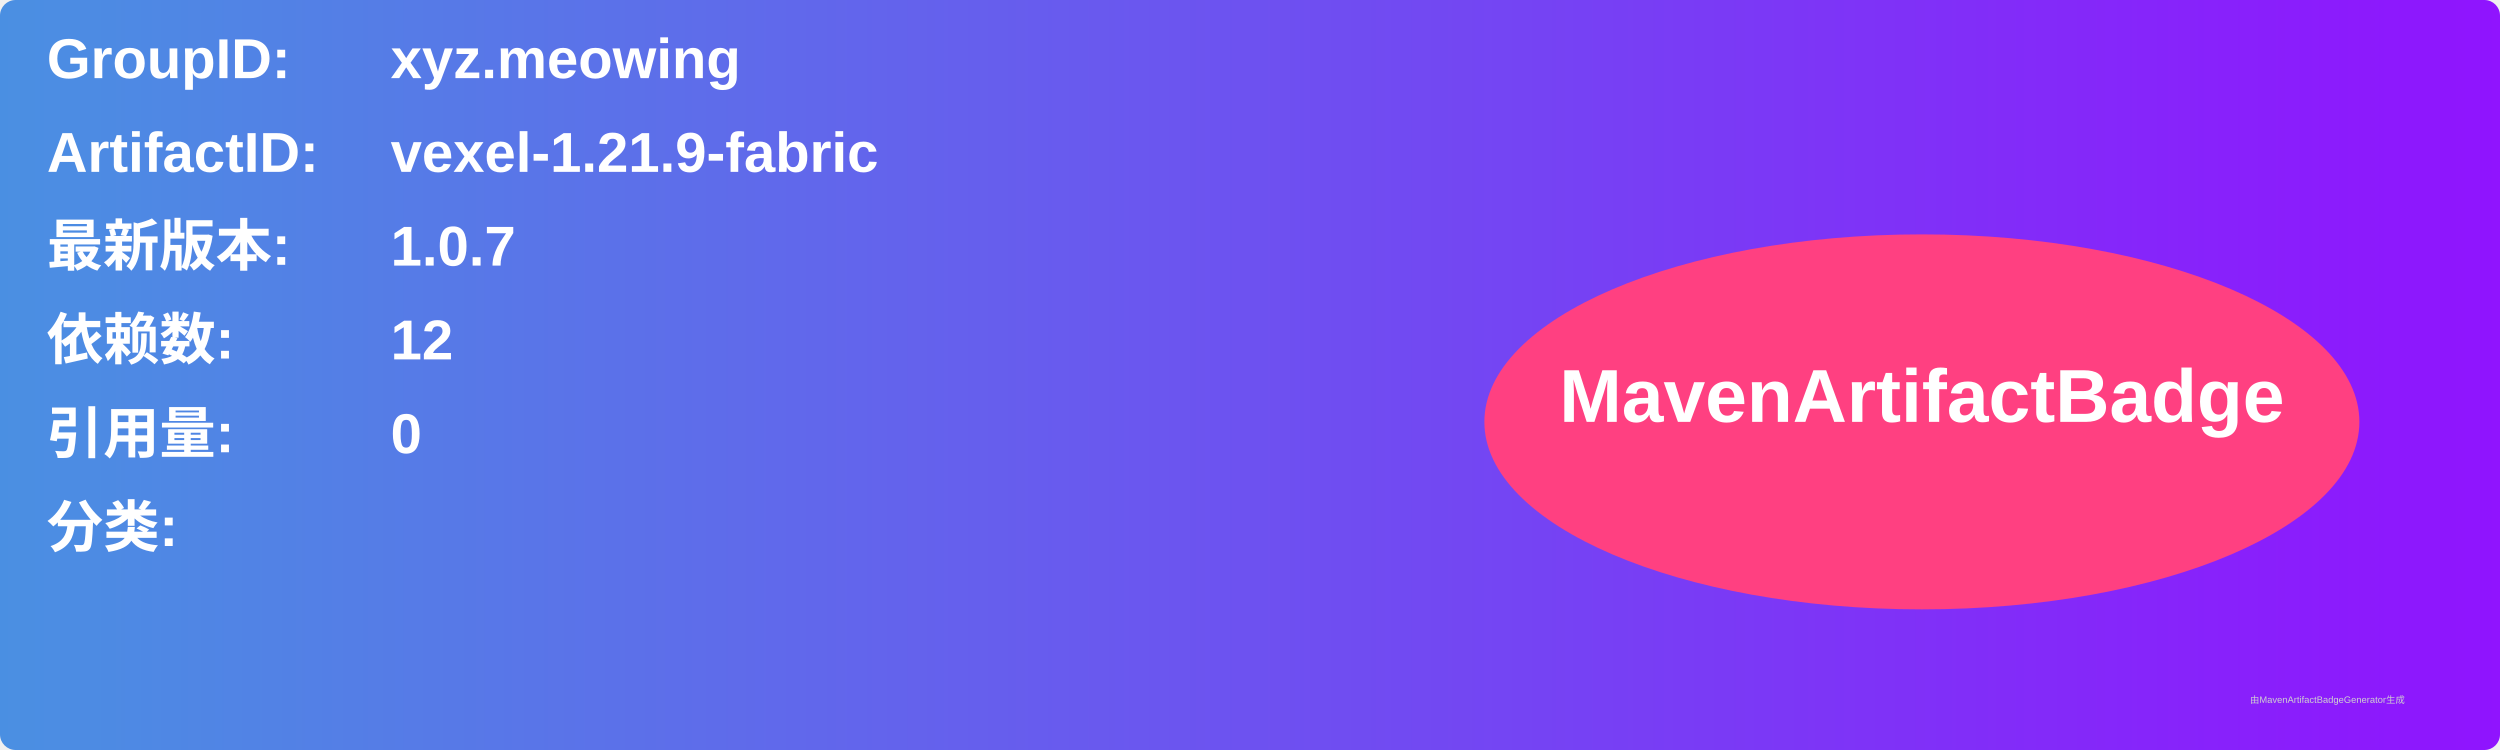
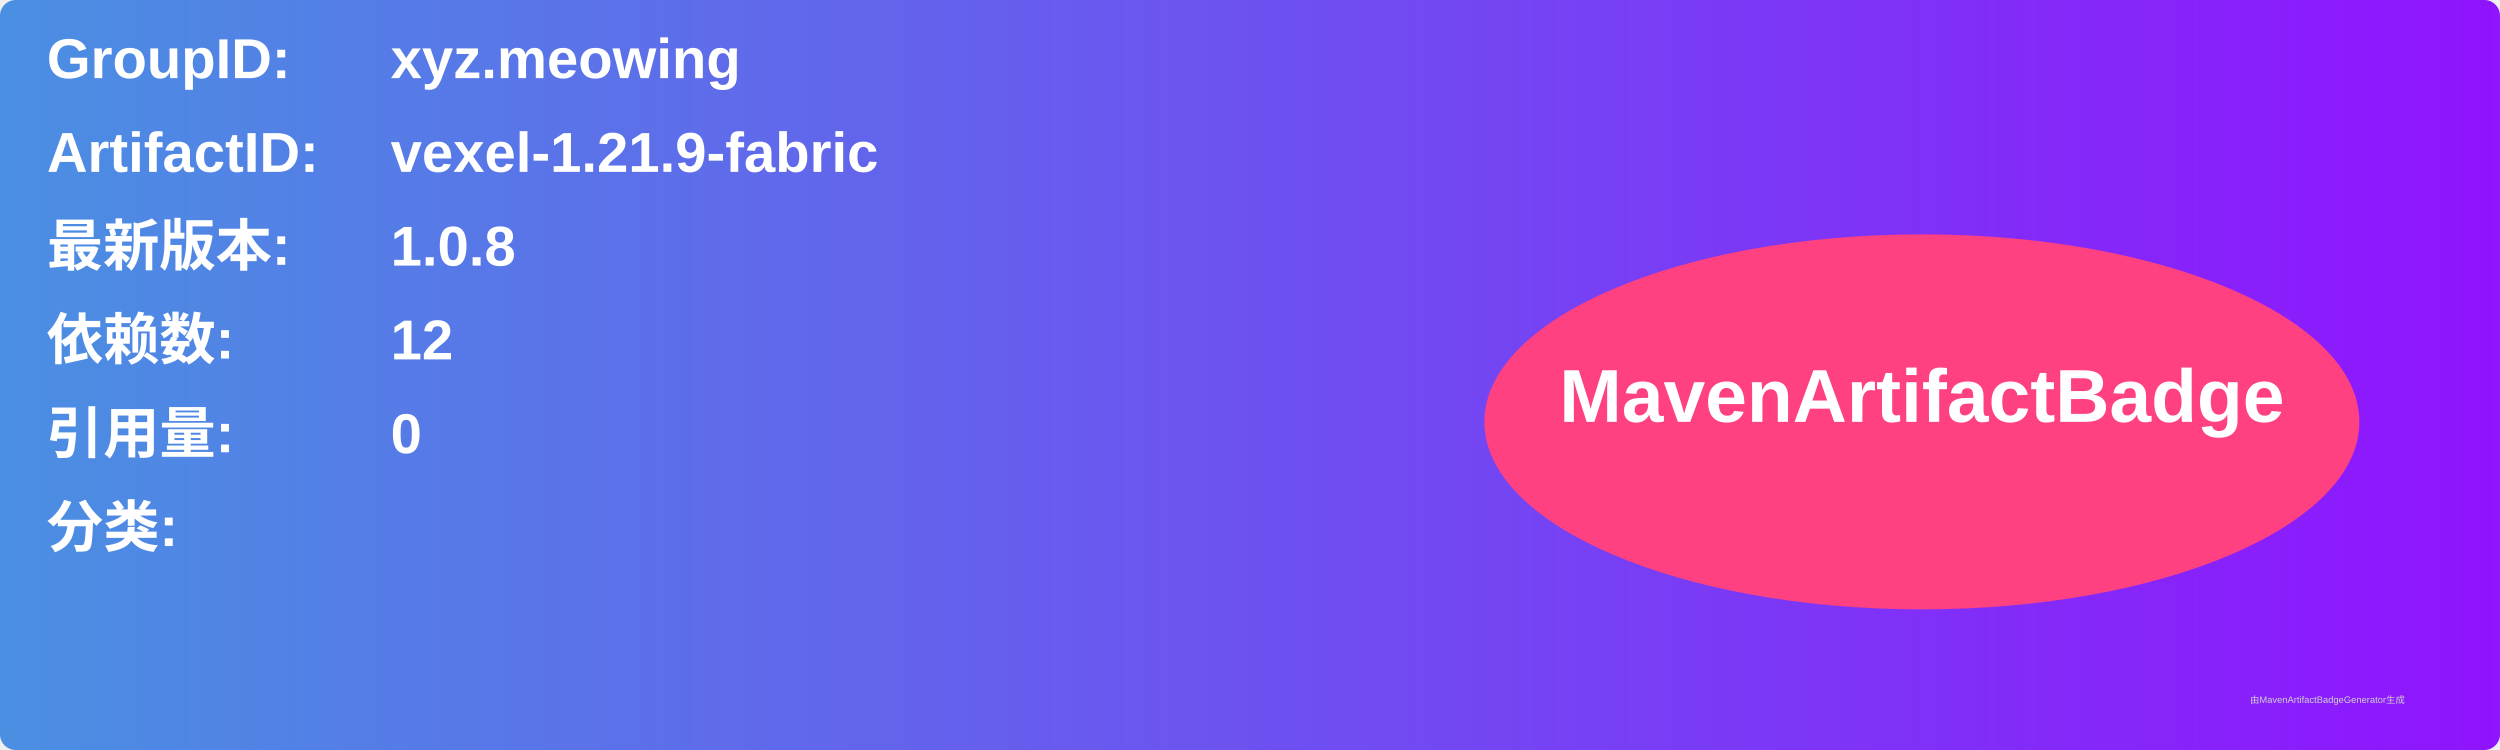
<svg xmlns="http://www.w3.org/2000/svg" width="800" height="240" viewBox="0 0 800 240">
  <linearGradient id="grad" x1="0%" y1="0%" x2="100%" y2="0%">
    <stop offset="0%" stop-color="#4a90e2" />
    <stop offset="100%" stop-color="#9013fe" />
  </linearGradient>
  <rect width="100%" height="100%" rx="5" ry="5" fill="url(#grad)" />
  <g transform="translate(15, 15)">
    <text x="0" y="10" font-family="Arial" font-size="18" fill="white" font-weight="bold" width="260">GroupID:</text>
    <text x="110" y="10" font-family="Arial" font-size="18" fill="white" font-weight="bold" width="460">xyz.meowing</text>
    <text x="0" y="40" font-family="Arial" font-size="18" fill="white" font-weight="bold" width="260">ArtifactID:</text>
    <text x="110" y="40" font-family="Arial" font-size="18" fill="white" font-weight="bold" width="460">vexel-1.21.9-fabric</text>
    <text x="0" y="70" font-family="Arial" font-size="18" fill="white" font-weight="bold">最新版本:</text>
    <text x="110" y="70" font-family="Arial" font-size="18" fill="white" font-weight="bold">
-       <tspan font-weight="bold">1.0.7</tspan>
+       <tspan font-weight="bold">1.0.8</tspan>
    </text>
    <text x="0" y="100" font-family="Arial" font-size="18" fill="white" font-weight="bold">依赖数: </text>
    <text x="110" y="100" font-family="Arial" font-size="18" fill="white">
      <tspan font-weight="bold">12</tspan>
    </text>
    <text x="0" y="130" font-family="Arial" font-size="18" fill="white" font-weight="bold">引用量: </text>
    <text x="110" y="130" font-family="Arial" font-size="18" fill="white">
      <tspan font-weight="bold">0</tspan>
    </text>
    <text x="0" y="160" font-family="Arial" font-size="18" fill="white" font-weight="bold">分类:</text>
    <text x="10" y="190" font-family="Arial" font-size="10" fill="white">
      <tspan font-weight="bold" />
    </text>
    <ellipse cx="600" cy="120" rx="140" ry="60" fill="#ff4081" />
    <text x="600" y="120" text-anchor="middle" font-family="Arial" font-size="24" fill="white" font-weight="bold">MavenArtifactBadge</text>
  </g>
  <text x="720" y="225" font-family="Arial" font-size="3" fill="#d0d0d0">由MavenArtifactBadgeGenerator生成</text>
</svg>
